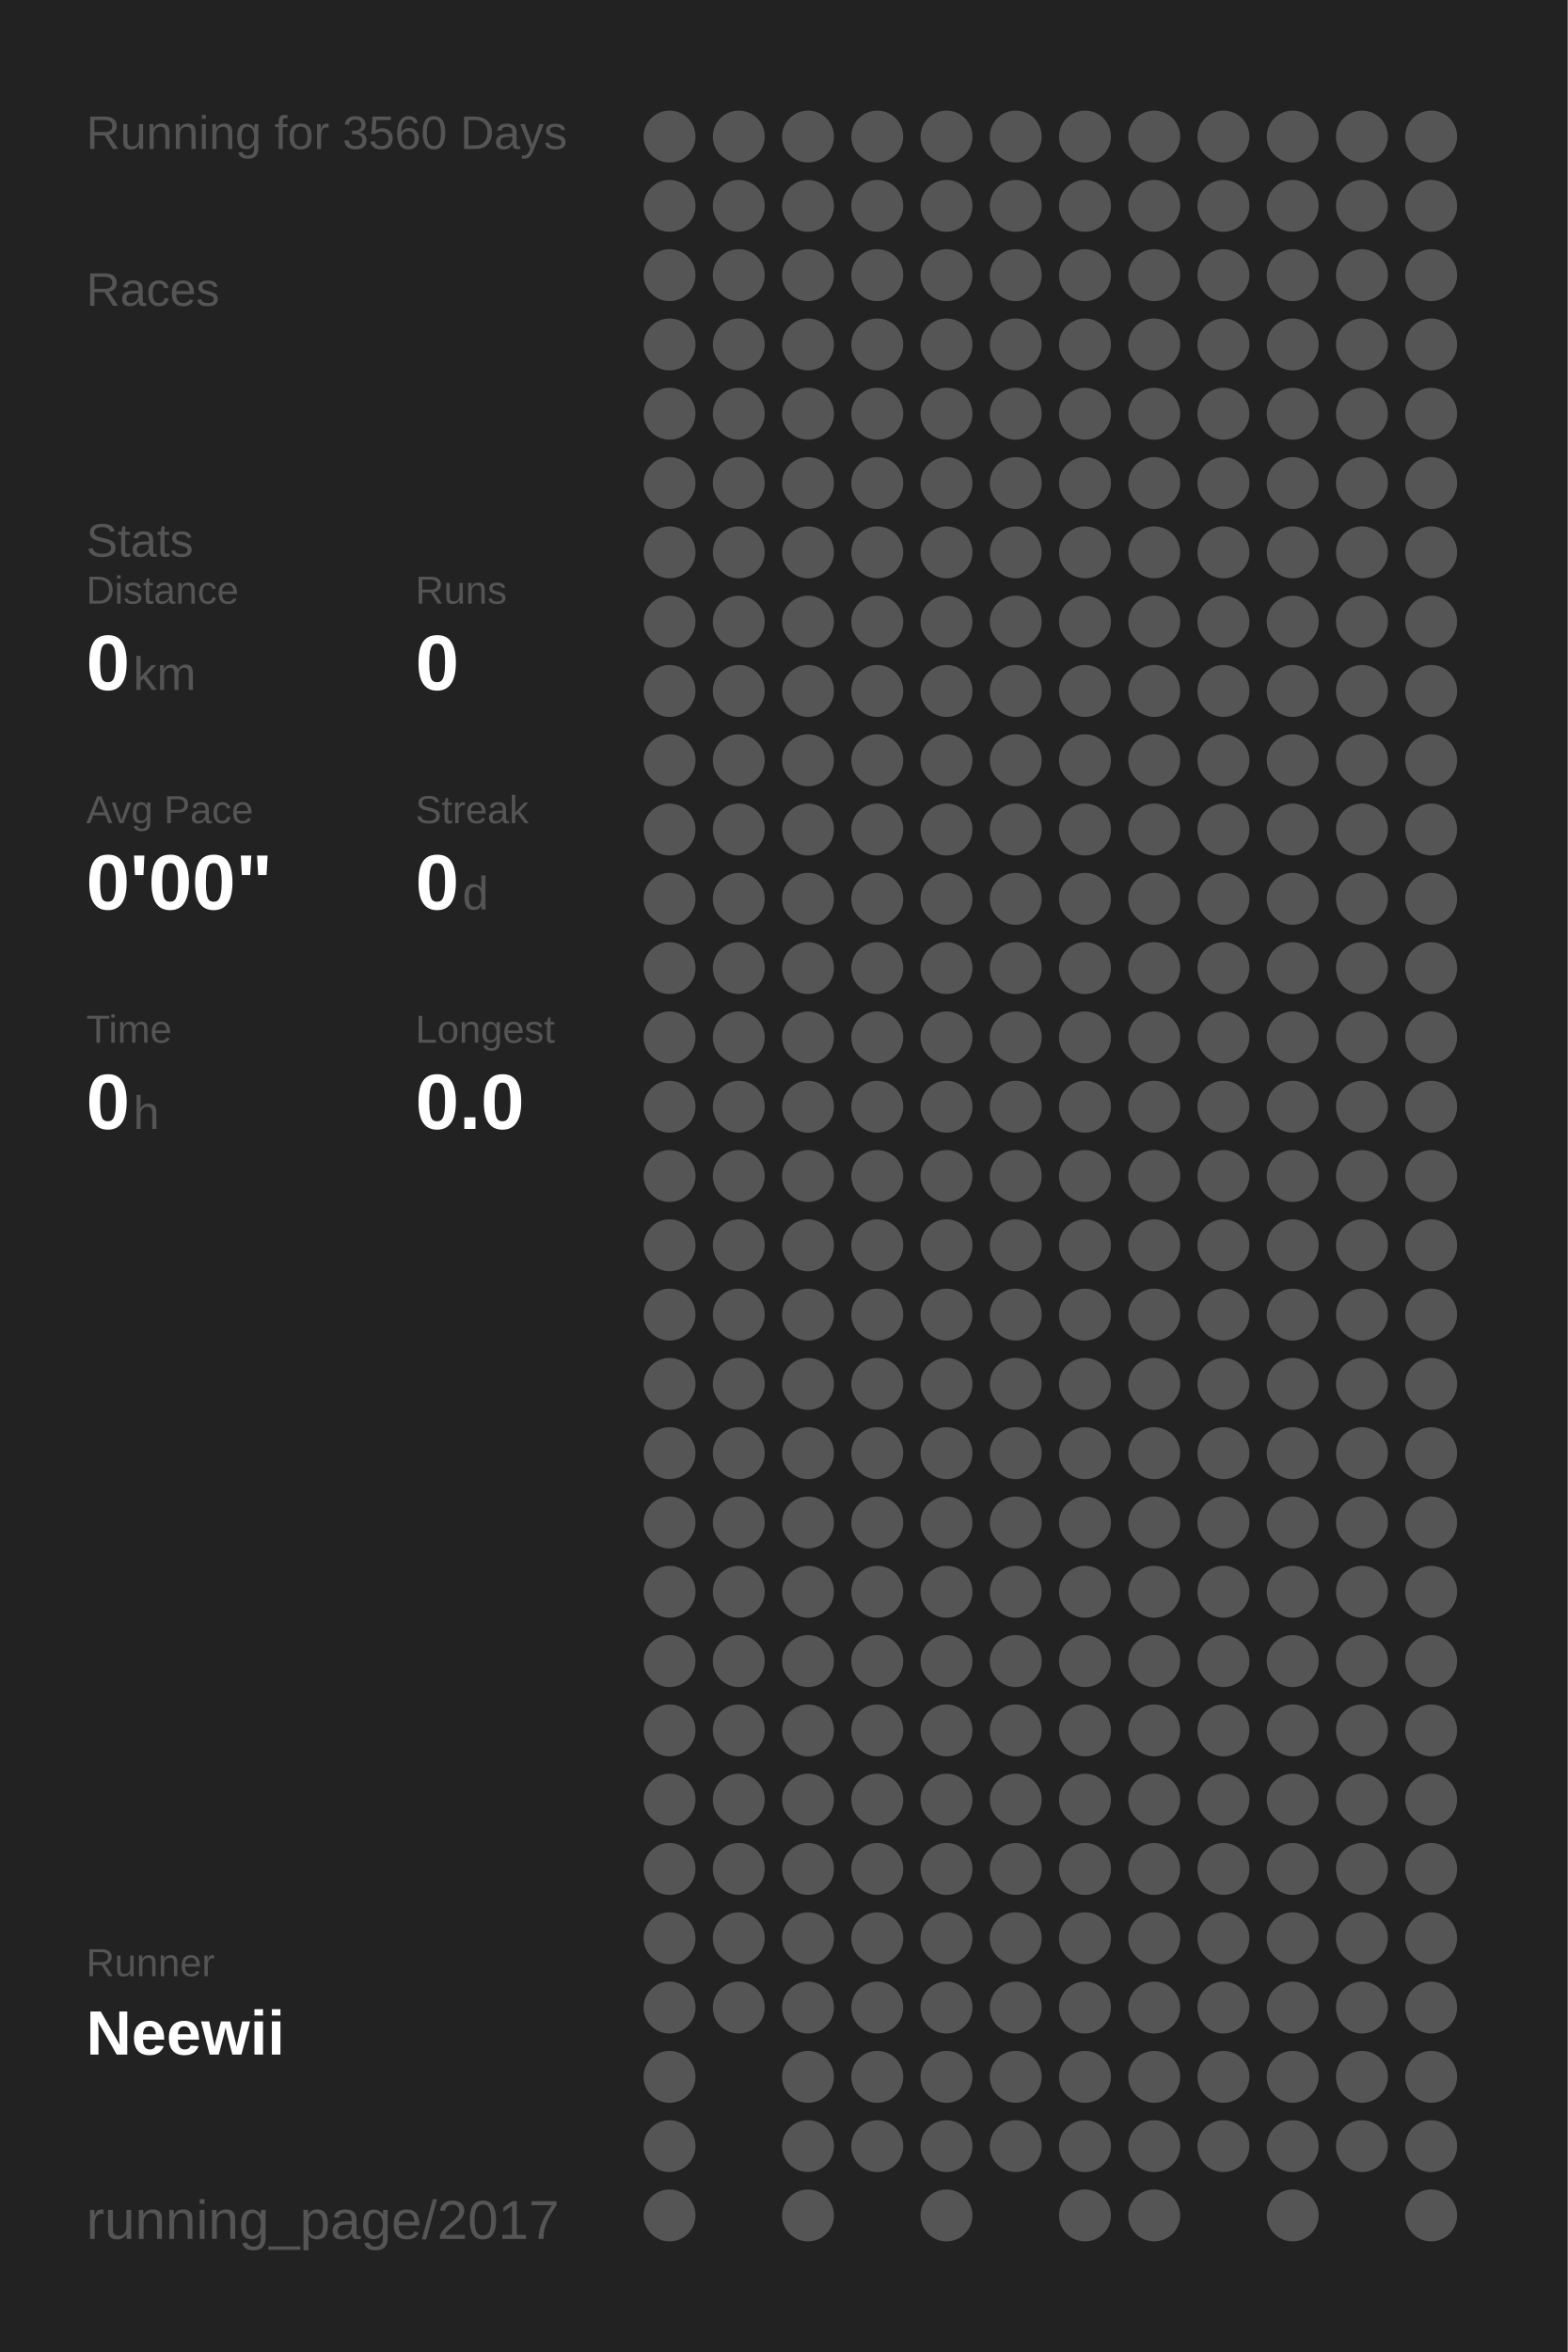
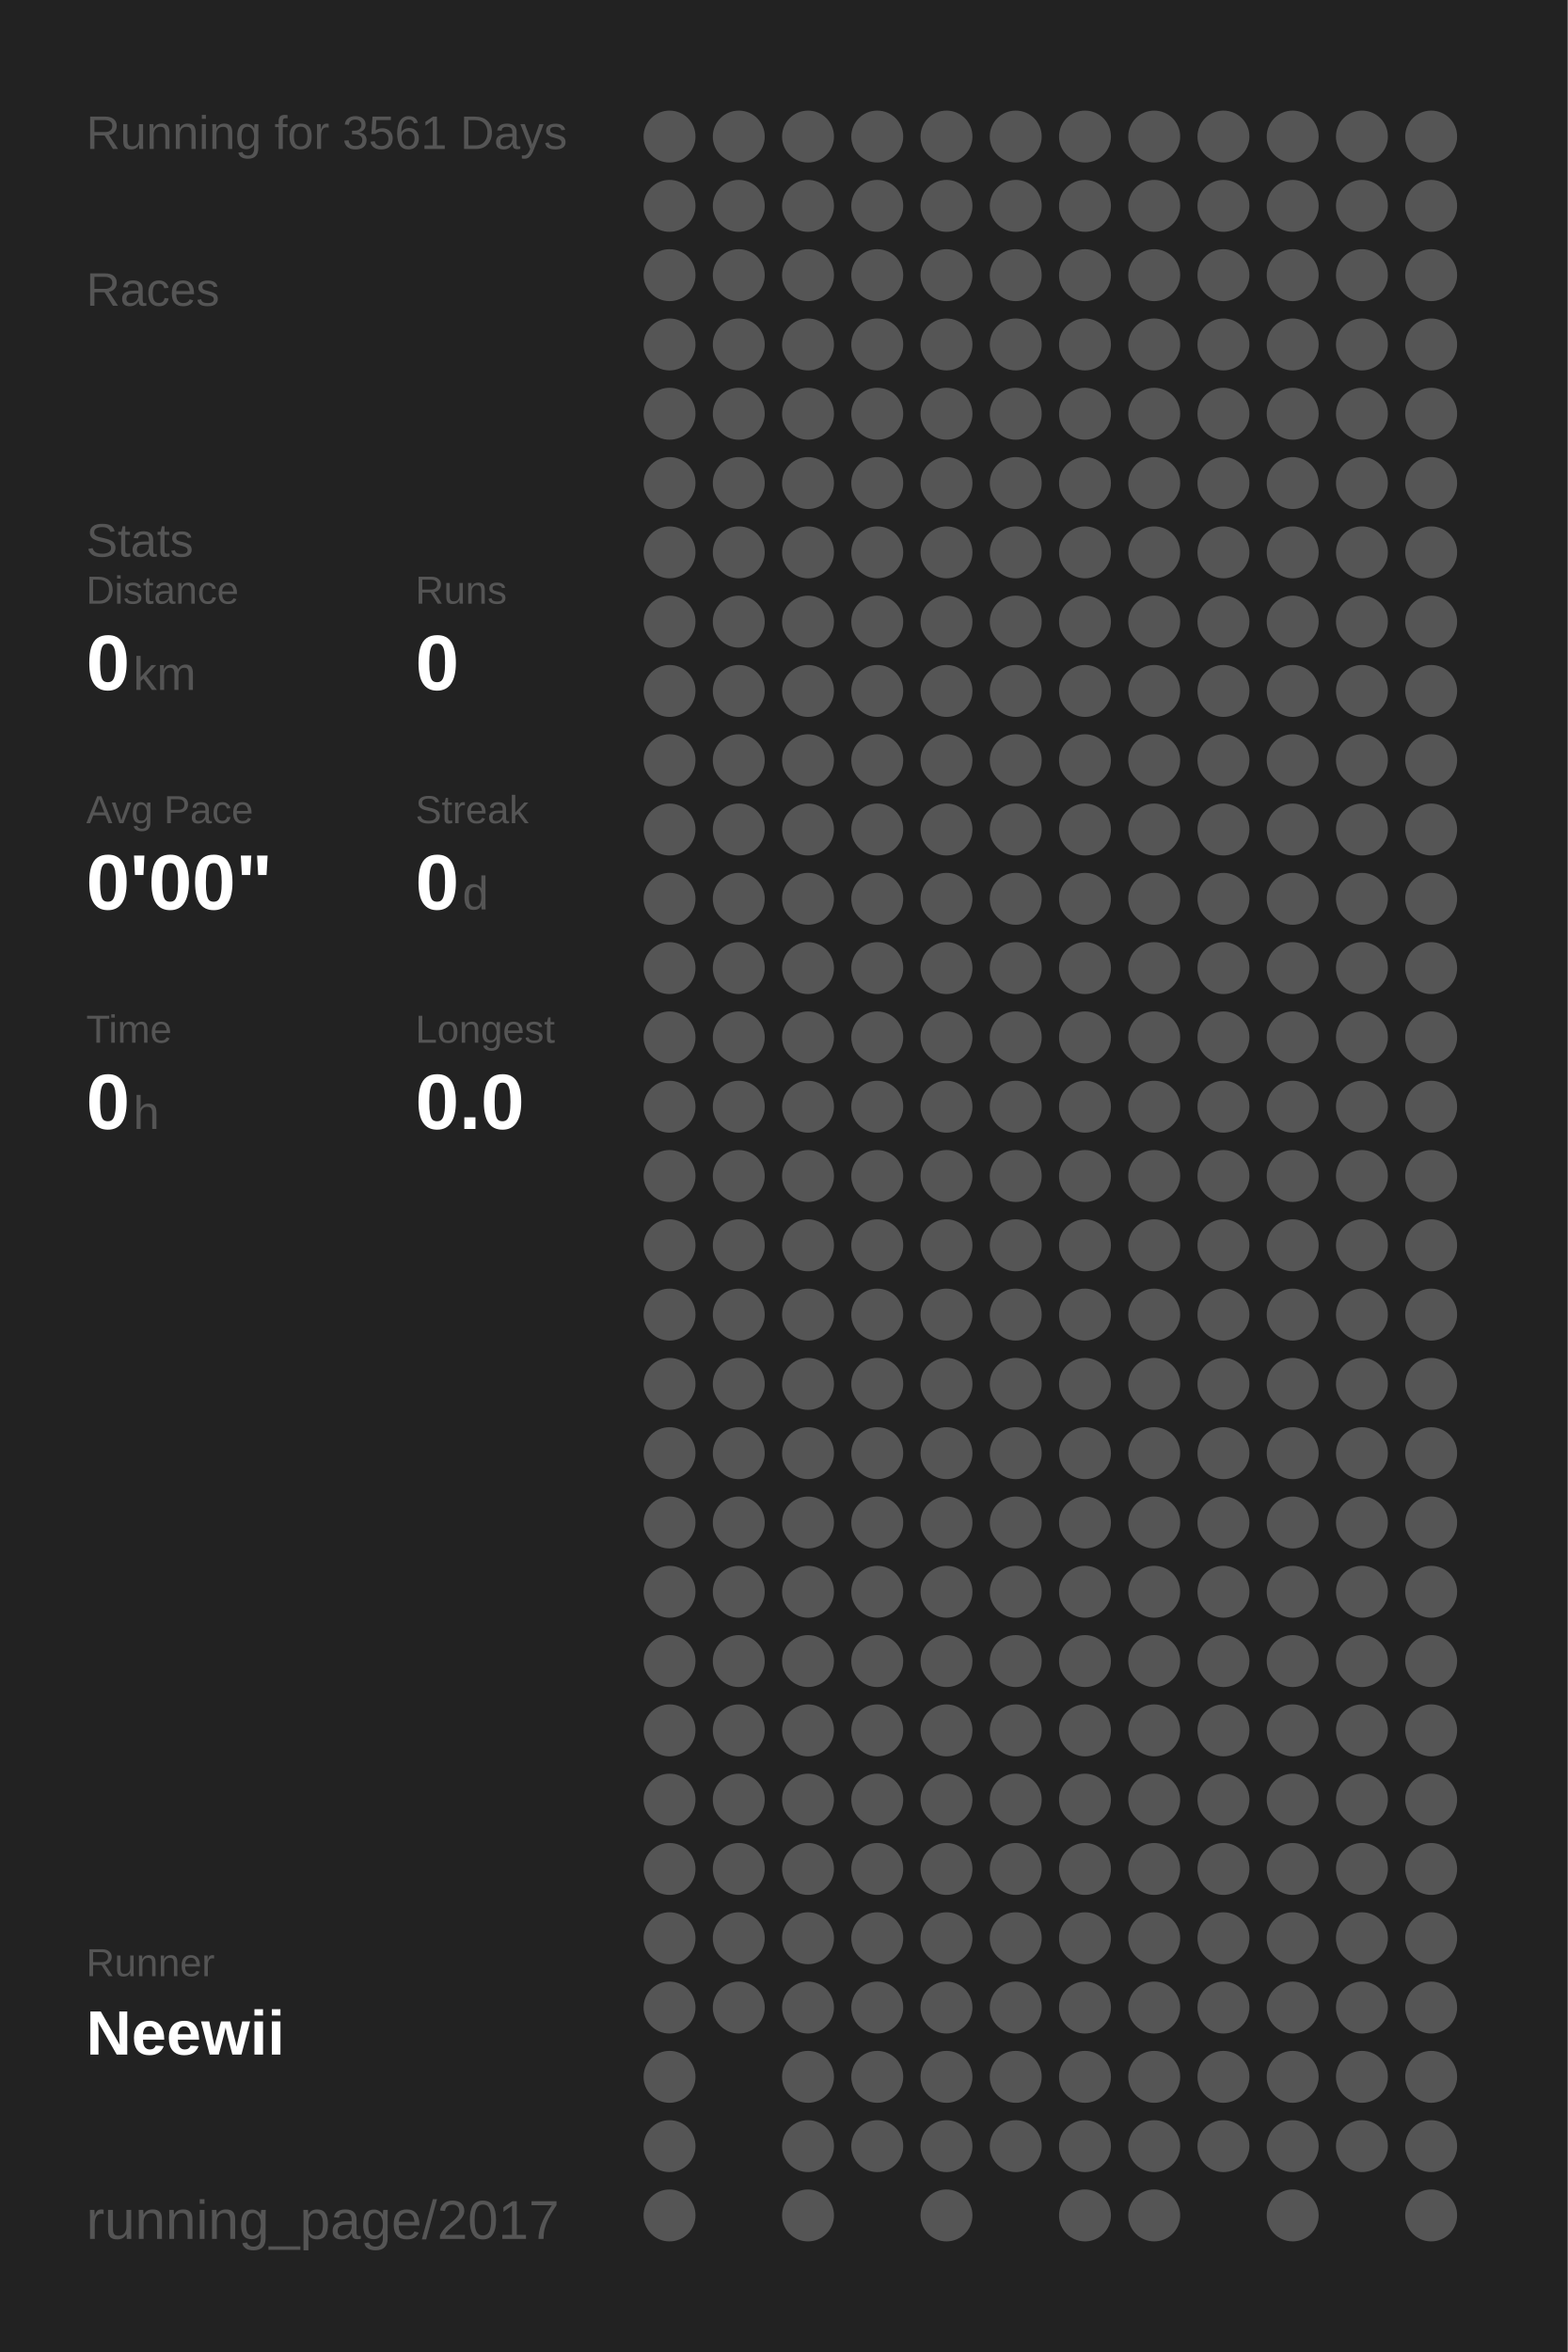
<svg xmlns="http://www.w3.org/2000/svg" baseProfile="full" height="300mm" version="1.1" viewBox="0,0,200,300" width="200mm">
  <defs />
  <rect fill="#222222" height="300" width="200" x="0" y="0" />
-   <text fill="#555555" style="font-size:6px; font-family:Arial;" x="11" y="19">Running for 3560 Days</text>
+   <text fill="#555555" style="font-size:6px; font-family:Arial;" x="11" y="19">Running for 3561 Days</text>
  <text fill="#555555" style="font-size:6px; font-family:Arial;" x="11" y="39">Races</text>
  <text fill="#555555" style="font-size:6px; font-family:Arial;" x="11" y="71">Stats</text>
  <text fill="#555555" style="font-size:5px; font-family:Arial;" x="11" y="77">Distance</text>
  <text fill="#FFFFFF" style="font-size:10px; font-family:Arial; font-weight:bold;" x="11" y="88">0</text>
  <text fill="#555555" style="font-size:6px; font-family:Arial;" x="17" y="88">km</text>
  <text fill="#555555" style="font-size:5px; font-family:Arial;" x="53" y="77">Runs</text>
  <text fill="#FFFFFF" style="font-size:10px; font-family:Arial; font-weight:bold;" x="53" y="88">0</text>
  <text fill="#555555" style="font-size:5px; font-family:Arial;" x="11" y="105">Avg Pace</text>
  <text fill="#FFFFFF" style="font-size:10px; font-family:Arial; font-weight:bold;" x="11" y="116">0'00"</text>
  <text fill="#555555" style="font-size:5px; font-family:Arial;" x="53" y="105">Streak</text>
  <text fill="#FFFFFF" style="font-size:10px; font-family:Arial; font-weight:bold;" x="53" y="116">0</text>
  <text fill="#555555" style="font-size:6px; font-family:Arial;" x="59" y="116">d</text>
  <text fill="#555555" style="font-size:5px; font-family:Arial;" x="11" y="133">Time</text>
  <text fill="#FFFFFF" style="font-size:10px; font-family:Arial; font-weight:bold;" x="11" y="144">0</text>
  <text fill="#555555" style="font-size:6px; font-family:Arial;" x="17" y="144">h</text>
  <text fill="#555555" style="font-size:5px; font-family:Arial;" x="53" y="133">Longest</text>
  <text fill="#FFFFFF" style="font-size:10px; font-family:Arial; font-weight:bold;" x="53" y="144">0.0</text>
  <text fill="#555555" style="font-size:5px; font-family:Arial;" x="11" y="252.065">Runner</text>
  <text fill="#FFFFFF" style="font-size:8px; font-family:Arial; font-weight:bold;" x="11" y="262.065">Neewii</text>
  <text fill="#555555" style="font-size:7px; font-family:Arial;" x="11" y="285.581">running_page/2017</text>
  <circle cx="85.417" cy="17.419" fill="#555555" r="3.312" />
  <circle cx="85.417" cy="26.258" fill="#555555" r="3.312" />
  <circle cx="85.417" cy="35.097" fill="#555555" r="3.312" />
  <circle cx="85.417" cy="43.935" fill="#555555" r="3.312" />
  <circle cx="85.417" cy="52.774" fill="#555555" r="3.312" />
  <circle cx="85.417" cy="61.613" fill="#555555" r="3.312" />
  <circle cx="85.417" cy="70.452" fill="#555555" r="3.312" />
  <circle cx="85.417" cy="79.29" fill="#555555" r="3.312" />
  <circle cx="85.417" cy="88.129" fill="#555555" r="3.312" />
  <circle cx="85.417" cy="96.968" fill="#555555" r="3.312" />
  <circle cx="85.417" cy="105.806" fill="#555555" r="3.312" />
  <circle cx="85.417" cy="114.645" fill="#555555" r="3.312" />
  <circle cx="85.417" cy="123.484" fill="#555555" r="3.312" />
  <circle cx="85.417" cy="132.323" fill="#555555" r="3.312" />
  <circle cx="85.417" cy="141.161" fill="#555555" r="3.312" />
  <circle cx="85.417" cy="150" fill="#555555" r="3.312" />
  <circle cx="85.417" cy="158.839" fill="#555555" r="3.312" />
  <circle cx="85.417" cy="167.677" fill="#555555" r="3.312" />
  <circle cx="85.417" cy="176.516" fill="#555555" r="3.312" />
  <circle cx="85.417" cy="185.355" fill="#555555" r="3.312" />
  <circle cx="85.417" cy="194.194" fill="#555555" r="3.312" />
  <circle cx="85.417" cy="203.032" fill="#555555" r="3.312" />
  <circle cx="85.417" cy="211.871" fill="#555555" r="3.312" />
  <circle cx="85.417" cy="220.71" fill="#555555" r="3.312" />
  <circle cx="85.417" cy="229.548" fill="#555555" r="3.312" />
  <circle cx="85.417" cy="238.387" fill="#555555" r="3.312" />
  <circle cx="85.417" cy="247.226" fill="#555555" r="3.312" />
  <circle cx="85.417" cy="256.065" fill="#555555" r="3.312" />
  <circle cx="85.417" cy="264.903" fill="#555555" r="3.312" />
  <circle cx="85.417" cy="273.742" fill="#555555" r="3.312" />
  <circle cx="85.417" cy="282.581" fill="#555555" r="3.312" />
  <circle cx="94.25" cy="17.419" fill="#555555" r="3.312" />
  <circle cx="94.25" cy="26.258" fill="#555555" r="3.312" />
  <circle cx="94.25" cy="35.097" fill="#555555" r="3.312" />
  <circle cx="94.25" cy="43.935" fill="#555555" r="3.312" />
  <circle cx="94.25" cy="52.774" fill="#555555" r="3.312" />
  <circle cx="94.25" cy="61.613" fill="#555555" r="3.312" />
  <circle cx="94.25" cy="70.452" fill="#555555" r="3.312" />
  <circle cx="94.25" cy="79.29" fill="#555555" r="3.312" />
  <circle cx="94.25" cy="88.129" fill="#555555" r="3.312" />
  <circle cx="94.25" cy="96.968" fill="#555555" r="3.312" />
  <circle cx="94.25" cy="105.806" fill="#555555" r="3.312" />
  <circle cx="94.25" cy="114.645" fill="#555555" r="3.312" />
  <circle cx="94.25" cy="123.484" fill="#555555" r="3.312" />
  <circle cx="94.25" cy="132.323" fill="#555555" r="3.312" />
  <circle cx="94.25" cy="141.161" fill="#555555" r="3.312" />
  <circle cx="94.25" cy="150" fill="#555555" r="3.312" />
  <circle cx="94.25" cy="158.839" fill="#555555" r="3.312" />
  <circle cx="94.25" cy="167.677" fill="#555555" r="3.312" />
  <circle cx="94.25" cy="176.516" fill="#555555" r="3.312" />
  <circle cx="94.25" cy="185.355" fill="#555555" r="3.312" />
  <circle cx="94.25" cy="194.194" fill="#555555" r="3.312" />
  <circle cx="94.25" cy="203.032" fill="#555555" r="3.312" />
  <circle cx="94.25" cy="211.871" fill="#555555" r="3.312" />
  <circle cx="94.25" cy="220.71" fill="#555555" r="3.312" />
  <circle cx="94.25" cy="229.548" fill="#555555" r="3.312" />
  <circle cx="94.25" cy="238.387" fill="#555555" r="3.312" />
  <circle cx="94.25" cy="247.226" fill="#555555" r="3.312" />
  <circle cx="94.25" cy="256.065" fill="#555555" r="3.312" />
  <circle cx="103.083" cy="17.419" fill="#555555" r="3.312" />
  <circle cx="103.083" cy="26.258" fill="#555555" r="3.312" />
  <circle cx="103.083" cy="35.097" fill="#555555" r="3.312" />
  <circle cx="103.083" cy="43.935" fill="#555555" r="3.312" />
  <circle cx="103.083" cy="52.774" fill="#555555" r="3.312" />
  <circle cx="103.083" cy="61.613" fill="#555555" r="3.312" />
  <circle cx="103.083" cy="70.452" fill="#555555" r="3.312" />
  <circle cx="103.083" cy="79.29" fill="#555555" r="3.312" />
  <circle cx="103.083" cy="88.129" fill="#555555" r="3.312" />
  <circle cx="103.083" cy="96.968" fill="#555555" r="3.312" />
  <circle cx="103.083" cy="105.806" fill="#555555" r="3.312" />
  <circle cx="103.083" cy="114.645" fill="#555555" r="3.312" />
  <circle cx="103.083" cy="123.484" fill="#555555" r="3.312" />
  <circle cx="103.083" cy="132.323" fill="#555555" r="3.312" />
  <circle cx="103.083" cy="141.161" fill="#555555" r="3.312" />
  <circle cx="103.083" cy="150" fill="#555555" r="3.312" />
  <circle cx="103.083" cy="158.839" fill="#555555" r="3.312" />
  <circle cx="103.083" cy="167.677" fill="#555555" r="3.312" />
  <circle cx="103.083" cy="176.516" fill="#555555" r="3.312" />
  <circle cx="103.083" cy="185.355" fill="#555555" r="3.312" />
  <circle cx="103.083" cy="194.194" fill="#555555" r="3.312" />
  <circle cx="103.083" cy="203.032" fill="#555555" r="3.312" />
  <circle cx="103.083" cy="211.871" fill="#555555" r="3.312" />
  <circle cx="103.083" cy="220.71" fill="#555555" r="3.312" />
  <circle cx="103.083" cy="229.548" fill="#555555" r="3.312" />
  <circle cx="103.083" cy="238.387" fill="#555555" r="3.312" />
  <circle cx="103.083" cy="247.226" fill="#555555" r="3.312" />
  <circle cx="103.083" cy="256.065" fill="#555555" r="3.312" />
  <circle cx="103.083" cy="264.903" fill="#555555" r="3.312" />
  <circle cx="103.083" cy="273.742" fill="#555555" r="3.312" />
  <circle cx="103.083" cy="282.581" fill="#555555" r="3.312" />
  <circle cx="111.917" cy="17.419" fill="#555555" r="3.312" />
  <circle cx="111.917" cy="26.258" fill="#555555" r="3.312" />
  <circle cx="111.917" cy="35.097" fill="#555555" r="3.312" />
  <circle cx="111.917" cy="43.935" fill="#555555" r="3.312" />
  <circle cx="111.917" cy="52.774" fill="#555555" r="3.312" />
  <circle cx="111.917" cy="61.613" fill="#555555" r="3.312" />
  <circle cx="111.917" cy="70.452" fill="#555555" r="3.312" />
  <circle cx="111.917" cy="79.29" fill="#555555" r="3.312" />
  <circle cx="111.917" cy="88.129" fill="#555555" r="3.312" />
  <circle cx="111.917" cy="96.968" fill="#555555" r="3.312" />
  <circle cx="111.917" cy="105.806" fill="#555555" r="3.312" />
  <circle cx="111.917" cy="114.645" fill="#555555" r="3.312" />
  <circle cx="111.917" cy="123.484" fill="#555555" r="3.312" />
  <circle cx="111.917" cy="132.323" fill="#555555" r="3.312" />
  <circle cx="111.917" cy="141.161" fill="#555555" r="3.312" />
  <circle cx="111.917" cy="150" fill="#555555" r="3.312" />
  <circle cx="111.917" cy="158.839" fill="#555555" r="3.312" />
  <circle cx="111.917" cy="167.677" fill="#555555" r="3.312" />
  <circle cx="111.917" cy="176.516" fill="#555555" r="3.312" />
  <circle cx="111.917" cy="185.355" fill="#555555" r="3.312" />
  <circle cx="111.917" cy="194.194" fill="#555555" r="3.312" />
  <circle cx="111.917" cy="203.032" fill="#555555" r="3.312" />
  <circle cx="111.917" cy="211.871" fill="#555555" r="3.312" />
  <circle cx="111.917" cy="220.71" fill="#555555" r="3.312" />
  <circle cx="111.917" cy="229.548" fill="#555555" r="3.312" />
  <circle cx="111.917" cy="238.387" fill="#555555" r="3.312" />
  <circle cx="111.917" cy="247.226" fill="#555555" r="3.312" />
  <circle cx="111.917" cy="256.065" fill="#555555" r="3.312" />
  <circle cx="111.917" cy="264.903" fill="#555555" r="3.312" />
  <circle cx="111.917" cy="273.742" fill="#555555" r="3.312" />
  <circle cx="120.75" cy="17.419" fill="#555555" r="3.312" />
  <circle cx="120.75" cy="26.258" fill="#555555" r="3.312" />
  <circle cx="120.75" cy="35.097" fill="#555555" r="3.312" />
  <circle cx="120.75" cy="43.935" fill="#555555" r="3.312" />
  <circle cx="120.75" cy="52.774" fill="#555555" r="3.312" />
  <circle cx="120.75" cy="61.613" fill="#555555" r="3.312" />
  <circle cx="120.75" cy="70.452" fill="#555555" r="3.312" />
  <circle cx="120.75" cy="79.29" fill="#555555" r="3.312" />
  <circle cx="120.75" cy="88.129" fill="#555555" r="3.312" />
  <circle cx="120.75" cy="96.968" fill="#555555" r="3.312" />
  <circle cx="120.75" cy="105.806" fill="#555555" r="3.312" />
  <circle cx="120.75" cy="114.645" fill="#555555" r="3.312" />
  <circle cx="120.75" cy="123.484" fill="#555555" r="3.312" />
  <circle cx="120.75" cy="132.323" fill="#555555" r="3.312" />
  <circle cx="120.75" cy="141.161" fill="#555555" r="3.312" />
  <circle cx="120.75" cy="150" fill="#555555" r="3.312" />
  <circle cx="120.75" cy="158.839" fill="#555555" r="3.312" />
  <circle cx="120.75" cy="167.677" fill="#555555" r="3.312" />
  <circle cx="120.75" cy="176.516" fill="#555555" r="3.312" />
  <circle cx="120.75" cy="185.355" fill="#555555" r="3.312" />
  <circle cx="120.75" cy="194.194" fill="#555555" r="3.312" />
  <circle cx="120.75" cy="203.032" fill="#555555" r="3.312" />
  <circle cx="120.75" cy="211.871" fill="#555555" r="3.312" />
  <circle cx="120.75" cy="220.71" fill="#555555" r="3.312" />
  <circle cx="120.75" cy="229.548" fill="#555555" r="3.312" />
  <circle cx="120.75" cy="238.387" fill="#555555" r="3.312" />
  <circle cx="120.75" cy="247.226" fill="#555555" r="3.312" />
  <circle cx="120.75" cy="256.065" fill="#555555" r="3.312" />
  <circle cx="120.75" cy="264.903" fill="#555555" r="3.312" />
  <circle cx="120.75" cy="273.742" fill="#555555" r="3.312" />
  <circle cx="120.75" cy="282.581" fill="#555555" r="3.312" />
  <circle cx="129.583" cy="17.419" fill="#555555" r="3.312" />
  <circle cx="129.583" cy="26.258" fill="#555555" r="3.312" />
  <circle cx="129.583" cy="35.097" fill="#555555" r="3.312" />
  <circle cx="129.583" cy="43.935" fill="#555555" r="3.312" />
  <circle cx="129.583" cy="52.774" fill="#555555" r="3.312" />
  <circle cx="129.583" cy="61.613" fill="#555555" r="3.312" />
  <circle cx="129.583" cy="70.452" fill="#555555" r="3.312" />
  <circle cx="129.583" cy="79.29" fill="#555555" r="3.312" />
  <circle cx="129.583" cy="88.129" fill="#555555" r="3.312" />
  <circle cx="129.583" cy="96.968" fill="#555555" r="3.312" />
  <circle cx="129.583" cy="105.806" fill="#555555" r="3.312" />
  <circle cx="129.583" cy="114.645" fill="#555555" r="3.312" />
  <circle cx="129.583" cy="123.484" fill="#555555" r="3.312" />
  <circle cx="129.583" cy="132.323" fill="#555555" r="3.312" />
  <circle cx="129.583" cy="141.161" fill="#555555" r="3.312" />
  <circle cx="129.583" cy="150" fill="#555555" r="3.312" />
  <circle cx="129.583" cy="158.839" fill="#555555" r="3.312" />
  <circle cx="129.583" cy="167.677" fill="#555555" r="3.312" />
  <circle cx="129.583" cy="176.516" fill="#555555" r="3.312" />
  <circle cx="129.583" cy="185.355" fill="#555555" r="3.312" />
  <circle cx="129.583" cy="194.194" fill="#555555" r="3.312" />
  <circle cx="129.583" cy="203.032" fill="#555555" r="3.312" />
  <circle cx="129.583" cy="211.871" fill="#555555" r="3.312" />
  <circle cx="129.583" cy="220.71" fill="#555555" r="3.312" />
  <circle cx="129.583" cy="229.548" fill="#555555" r="3.312" />
  <circle cx="129.583" cy="238.387" fill="#555555" r="3.312" />
  <circle cx="129.583" cy="247.226" fill="#555555" r="3.312" />
  <circle cx="129.583" cy="256.065" fill="#555555" r="3.312" />
  <circle cx="129.583" cy="264.903" fill="#555555" r="3.312" />
  <circle cx="129.583" cy="273.742" fill="#555555" r="3.312" />
  <circle cx="138.417" cy="17.419" fill="#555555" r="3.312" />
  <circle cx="138.417" cy="26.258" fill="#555555" r="3.312" />
  <circle cx="138.417" cy="35.097" fill="#555555" r="3.312" />
  <circle cx="138.417" cy="43.935" fill="#555555" r="3.312" />
  <circle cx="138.417" cy="52.774" fill="#555555" r="3.312" />
  <circle cx="138.417" cy="61.613" fill="#555555" r="3.312" />
  <circle cx="138.417" cy="70.452" fill="#555555" r="3.312" />
  <circle cx="138.417" cy="79.29" fill="#555555" r="3.312" />
  <circle cx="138.417" cy="88.129" fill="#555555" r="3.312" />
  <circle cx="138.417" cy="96.968" fill="#555555" r="3.312" />
  <circle cx="138.417" cy="105.806" fill="#555555" r="3.312" />
  <circle cx="138.417" cy="114.645" fill="#555555" r="3.312" />
  <circle cx="138.417" cy="123.484" fill="#555555" r="3.312" />
  <circle cx="138.417" cy="132.323" fill="#555555" r="3.312" />
  <circle cx="138.417" cy="141.161" fill="#555555" r="3.312" />
  <circle cx="138.417" cy="150" fill="#555555" r="3.312" />
  <circle cx="138.417" cy="158.839" fill="#555555" r="3.312" />
  <circle cx="138.417" cy="167.677" fill="#555555" r="3.312" />
  <circle cx="138.417" cy="176.516" fill="#555555" r="3.312" />
  <circle cx="138.417" cy="185.355" fill="#555555" r="3.312" />
  <circle cx="138.417" cy="194.194" fill="#555555" r="3.312" />
  <circle cx="138.417" cy="203.032" fill="#555555" r="3.312" />
  <circle cx="138.417" cy="211.871" fill="#555555" r="3.312" />
  <circle cx="138.417" cy="220.71" fill="#555555" r="3.312" />
  <circle cx="138.417" cy="229.548" fill="#555555" r="3.312" />
  <circle cx="138.417" cy="238.387" fill="#555555" r="3.312" />
  <circle cx="138.417" cy="247.226" fill="#555555" r="3.312" />
  <circle cx="138.417" cy="256.065" fill="#555555" r="3.312" />
  <circle cx="138.417" cy="264.903" fill="#555555" r="3.312" />
  <circle cx="138.417" cy="273.742" fill="#555555" r="3.312" />
  <circle cx="138.417" cy="282.581" fill="#555555" r="3.312" />
  <circle cx="147.25" cy="17.419" fill="#555555" r="3.312" />
  <circle cx="147.25" cy="26.258" fill="#555555" r="3.312" />
  <circle cx="147.25" cy="35.097" fill="#555555" r="3.312" />
  <circle cx="147.25" cy="43.935" fill="#555555" r="3.312" />
  <circle cx="147.25" cy="52.774" fill="#555555" r="3.312" />
  <circle cx="147.25" cy="61.613" fill="#555555" r="3.312" />
  <circle cx="147.25" cy="70.452" fill="#555555" r="3.312" />
  <circle cx="147.25" cy="79.29" fill="#555555" r="3.312" />
  <circle cx="147.25" cy="88.129" fill="#555555" r="3.312" />
  <circle cx="147.25" cy="96.968" fill="#555555" r="3.312" />
  <circle cx="147.25" cy="105.806" fill="#555555" r="3.312" />
  <circle cx="147.25" cy="114.645" fill="#555555" r="3.312" />
  <circle cx="147.25" cy="123.484" fill="#555555" r="3.312" />
  <circle cx="147.25" cy="132.323" fill="#555555" r="3.312" />
  <circle cx="147.25" cy="141.161" fill="#555555" r="3.312" />
  <circle cx="147.25" cy="150" fill="#555555" r="3.312" />
  <circle cx="147.25" cy="158.839" fill="#555555" r="3.312" />
  <circle cx="147.25" cy="167.677" fill="#555555" r="3.312" />
  <circle cx="147.25" cy="176.516" fill="#555555" r="3.312" />
  <circle cx="147.25" cy="185.355" fill="#555555" r="3.312" />
  <circle cx="147.25" cy="194.194" fill="#555555" r="3.312" />
  <circle cx="147.25" cy="203.032" fill="#555555" r="3.312" />
  <circle cx="147.25" cy="211.871" fill="#555555" r="3.312" />
  <circle cx="147.25" cy="220.71" fill="#555555" r="3.312" />
  <circle cx="147.25" cy="229.548" fill="#555555" r="3.312" />
  <circle cx="147.25" cy="238.387" fill="#555555" r="3.312" />
  <circle cx="147.25" cy="247.226" fill="#555555" r="3.312" />
  <circle cx="147.25" cy="256.065" fill="#555555" r="3.312" />
  <circle cx="147.25" cy="264.903" fill="#555555" r="3.312" />
  <circle cx="147.25" cy="273.742" fill="#555555" r="3.312" />
  <circle cx="147.25" cy="282.581" fill="#555555" r="3.312" />
  <circle cx="156.083" cy="17.419" fill="#555555" r="3.312" />
  <circle cx="156.083" cy="26.258" fill="#555555" r="3.312" />
  <circle cx="156.083" cy="35.097" fill="#555555" r="3.312" />
  <circle cx="156.083" cy="43.935" fill="#555555" r="3.312" />
  <circle cx="156.083" cy="52.774" fill="#555555" r="3.312" />
  <circle cx="156.083" cy="61.613" fill="#555555" r="3.312" />
  <circle cx="156.083" cy="70.452" fill="#555555" r="3.312" />
  <circle cx="156.083" cy="79.29" fill="#555555" r="3.312" />
  <circle cx="156.083" cy="88.129" fill="#555555" r="3.312" />
  <circle cx="156.083" cy="96.968" fill="#555555" r="3.312" />
  <circle cx="156.083" cy="105.806" fill="#555555" r="3.312" />
  <circle cx="156.083" cy="114.645" fill="#555555" r="3.312" />
  <circle cx="156.083" cy="123.484" fill="#555555" r="3.312" />
  <circle cx="156.083" cy="132.323" fill="#555555" r="3.312" />
  <circle cx="156.083" cy="141.161" fill="#555555" r="3.312" />
  <circle cx="156.083" cy="150" fill="#555555" r="3.312" />
  <circle cx="156.083" cy="158.839" fill="#555555" r="3.312" />
  <circle cx="156.083" cy="167.677" fill="#555555" r="3.312" />
  <circle cx="156.083" cy="176.516" fill="#555555" r="3.312" />
  <circle cx="156.083" cy="185.355" fill="#555555" r="3.312" />
  <circle cx="156.083" cy="194.194" fill="#555555" r="3.312" />
  <circle cx="156.083" cy="203.032" fill="#555555" r="3.312" />
  <circle cx="156.083" cy="211.871" fill="#555555" r="3.312" />
  <circle cx="156.083" cy="220.71" fill="#555555" r="3.312" />
  <circle cx="156.083" cy="229.548" fill="#555555" r="3.312" />
  <circle cx="156.083" cy="238.387" fill="#555555" r="3.312" />
  <circle cx="156.083" cy="247.226" fill="#555555" r="3.312" />
  <circle cx="156.083" cy="256.065" fill="#555555" r="3.312" />
  <circle cx="156.083" cy="264.903" fill="#555555" r="3.312" />
  <circle cx="156.083" cy="273.742" fill="#555555" r="3.312" />
  <circle cx="164.917" cy="17.419" fill="#555555" r="3.312" />
  <circle cx="164.917" cy="26.258" fill="#555555" r="3.312" />
  <circle cx="164.917" cy="35.097" fill="#555555" r="3.312" />
  <circle cx="164.917" cy="43.935" fill="#555555" r="3.312" />
  <circle cx="164.917" cy="52.774" fill="#555555" r="3.312" />
  <circle cx="164.917" cy="61.613" fill="#555555" r="3.312" />
  <circle cx="164.917" cy="70.452" fill="#555555" r="3.312" />
  <circle cx="164.917" cy="79.29" fill="#555555" r="3.312" />
  <circle cx="164.917" cy="88.129" fill="#555555" r="3.312" />
  <circle cx="164.917" cy="96.968" fill="#555555" r="3.312" />
  <circle cx="164.917" cy="105.806" fill="#555555" r="3.312" />
  <circle cx="164.917" cy="114.645" fill="#555555" r="3.312" />
  <circle cx="164.917" cy="123.484" fill="#555555" r="3.312" />
  <circle cx="164.917" cy="132.323" fill="#555555" r="3.312" />
  <circle cx="164.917" cy="141.161" fill="#555555" r="3.312" />
  <circle cx="164.917" cy="150" fill="#555555" r="3.312" />
  <circle cx="164.917" cy="158.839" fill="#555555" r="3.312" />
  <circle cx="164.917" cy="167.677" fill="#555555" r="3.312" />
  <circle cx="164.917" cy="176.516" fill="#555555" r="3.312" />
  <circle cx="164.917" cy="185.355" fill="#555555" r="3.312" />
  <circle cx="164.917" cy="194.194" fill="#555555" r="3.312" />
  <circle cx="164.917" cy="203.032" fill="#555555" r="3.312" />
  <circle cx="164.917" cy="211.871" fill="#555555" r="3.312" />
  <circle cx="164.917" cy="220.71" fill="#555555" r="3.312" />
  <circle cx="164.917" cy="229.548" fill="#555555" r="3.312" />
  <circle cx="164.917" cy="238.387" fill="#555555" r="3.312" />
  <circle cx="164.917" cy="247.226" fill="#555555" r="3.312" />
  <circle cx="164.917" cy="256.065" fill="#555555" r="3.312" />
  <circle cx="164.917" cy="264.903" fill="#555555" r="3.312" />
  <circle cx="164.917" cy="273.742" fill="#555555" r="3.312" />
  <circle cx="164.917" cy="282.581" fill="#555555" r="3.312" />
  <circle cx="173.75" cy="17.419" fill="#555555" r="3.312" />
  <circle cx="173.75" cy="26.258" fill="#555555" r="3.312" />
  <circle cx="173.75" cy="35.097" fill="#555555" r="3.312" />
  <circle cx="173.75" cy="43.935" fill="#555555" r="3.312" />
  <circle cx="173.75" cy="52.774" fill="#555555" r="3.312" />
  <circle cx="173.75" cy="61.613" fill="#555555" r="3.312" />
  <circle cx="173.75" cy="70.452" fill="#555555" r="3.312" />
  <circle cx="173.75" cy="79.29" fill="#555555" r="3.312" />
  <circle cx="173.75" cy="88.129" fill="#555555" r="3.312" />
  <circle cx="173.75" cy="96.968" fill="#555555" r="3.312" />
  <circle cx="173.75" cy="105.806" fill="#555555" r="3.312" />
  <circle cx="173.75" cy="114.645" fill="#555555" r="3.312" />
  <circle cx="173.75" cy="123.484" fill="#555555" r="3.312" />
  <circle cx="173.75" cy="132.323" fill="#555555" r="3.312" />
  <circle cx="173.75" cy="141.161" fill="#555555" r="3.312" />
  <circle cx="173.75" cy="150" fill="#555555" r="3.312" />
  <circle cx="173.75" cy="158.839" fill="#555555" r="3.312" />
  <circle cx="173.75" cy="167.677" fill="#555555" r="3.312" />
  <circle cx="173.75" cy="176.516" fill="#555555" r="3.312" />
  <circle cx="173.75" cy="185.355" fill="#555555" r="3.312" />
  <circle cx="173.75" cy="194.194" fill="#555555" r="3.312" />
  <circle cx="173.75" cy="203.032" fill="#555555" r="3.312" />
  <circle cx="173.75" cy="211.871" fill="#555555" r="3.312" />
  <circle cx="173.75" cy="220.71" fill="#555555" r="3.312" />
  <circle cx="173.75" cy="229.548" fill="#555555" r="3.312" />
  <circle cx="173.75" cy="238.387" fill="#555555" r="3.312" />
  <circle cx="173.75" cy="247.226" fill="#555555" r="3.312" />
  <circle cx="173.75" cy="256.065" fill="#555555" r="3.312" />
  <circle cx="173.75" cy="264.903" fill="#555555" r="3.312" />
  <circle cx="173.75" cy="273.742" fill="#555555" r="3.312" />
  <circle cx="182.583" cy="17.419" fill="#555555" r="3.312" />
  <circle cx="182.583" cy="26.258" fill="#555555" r="3.312" />
  <circle cx="182.583" cy="35.097" fill="#555555" r="3.312" />
  <circle cx="182.583" cy="43.935" fill="#555555" r="3.312" />
  <circle cx="182.583" cy="52.774" fill="#555555" r="3.312" />
  <circle cx="182.583" cy="61.613" fill="#555555" r="3.312" />
  <circle cx="182.583" cy="70.452" fill="#555555" r="3.312" />
  <circle cx="182.583" cy="79.29" fill="#555555" r="3.312" />
  <circle cx="182.583" cy="88.129" fill="#555555" r="3.312" />
  <circle cx="182.583" cy="96.968" fill="#555555" r="3.312" />
  <circle cx="182.583" cy="105.806" fill="#555555" r="3.312" />
  <circle cx="182.583" cy="114.645" fill="#555555" r="3.312" />
  <circle cx="182.583" cy="123.484" fill="#555555" r="3.312" />
  <circle cx="182.583" cy="132.323" fill="#555555" r="3.312" />
  <circle cx="182.583" cy="141.161" fill="#555555" r="3.312" />
  <circle cx="182.583" cy="150" fill="#555555" r="3.312" />
  <circle cx="182.583" cy="158.839" fill="#555555" r="3.312" />
  <circle cx="182.583" cy="167.677" fill="#555555" r="3.312" />
  <circle cx="182.583" cy="176.516" fill="#555555" r="3.312" />
  <circle cx="182.583" cy="185.355" fill="#555555" r="3.312" />
  <circle cx="182.583" cy="194.194" fill="#555555" r="3.312" />
  <circle cx="182.583" cy="203.032" fill="#555555" r="3.312" />
  <circle cx="182.583" cy="211.871" fill="#555555" r="3.312" />
  <circle cx="182.583" cy="220.71" fill="#555555" r="3.312" />
  <circle cx="182.583" cy="229.548" fill="#555555" r="3.312" />
  <circle cx="182.583" cy="238.387" fill="#555555" r="3.312" />
  <circle cx="182.583" cy="247.226" fill="#555555" r="3.312" />
  <circle cx="182.583" cy="256.065" fill="#555555" r="3.312" />
  <circle cx="182.583" cy="264.903" fill="#555555" r="3.312" />
  <circle cx="182.583" cy="273.742" fill="#555555" r="3.312" />
  <circle cx="182.583" cy="282.581" fill="#555555" r="3.312" />
</svg>
